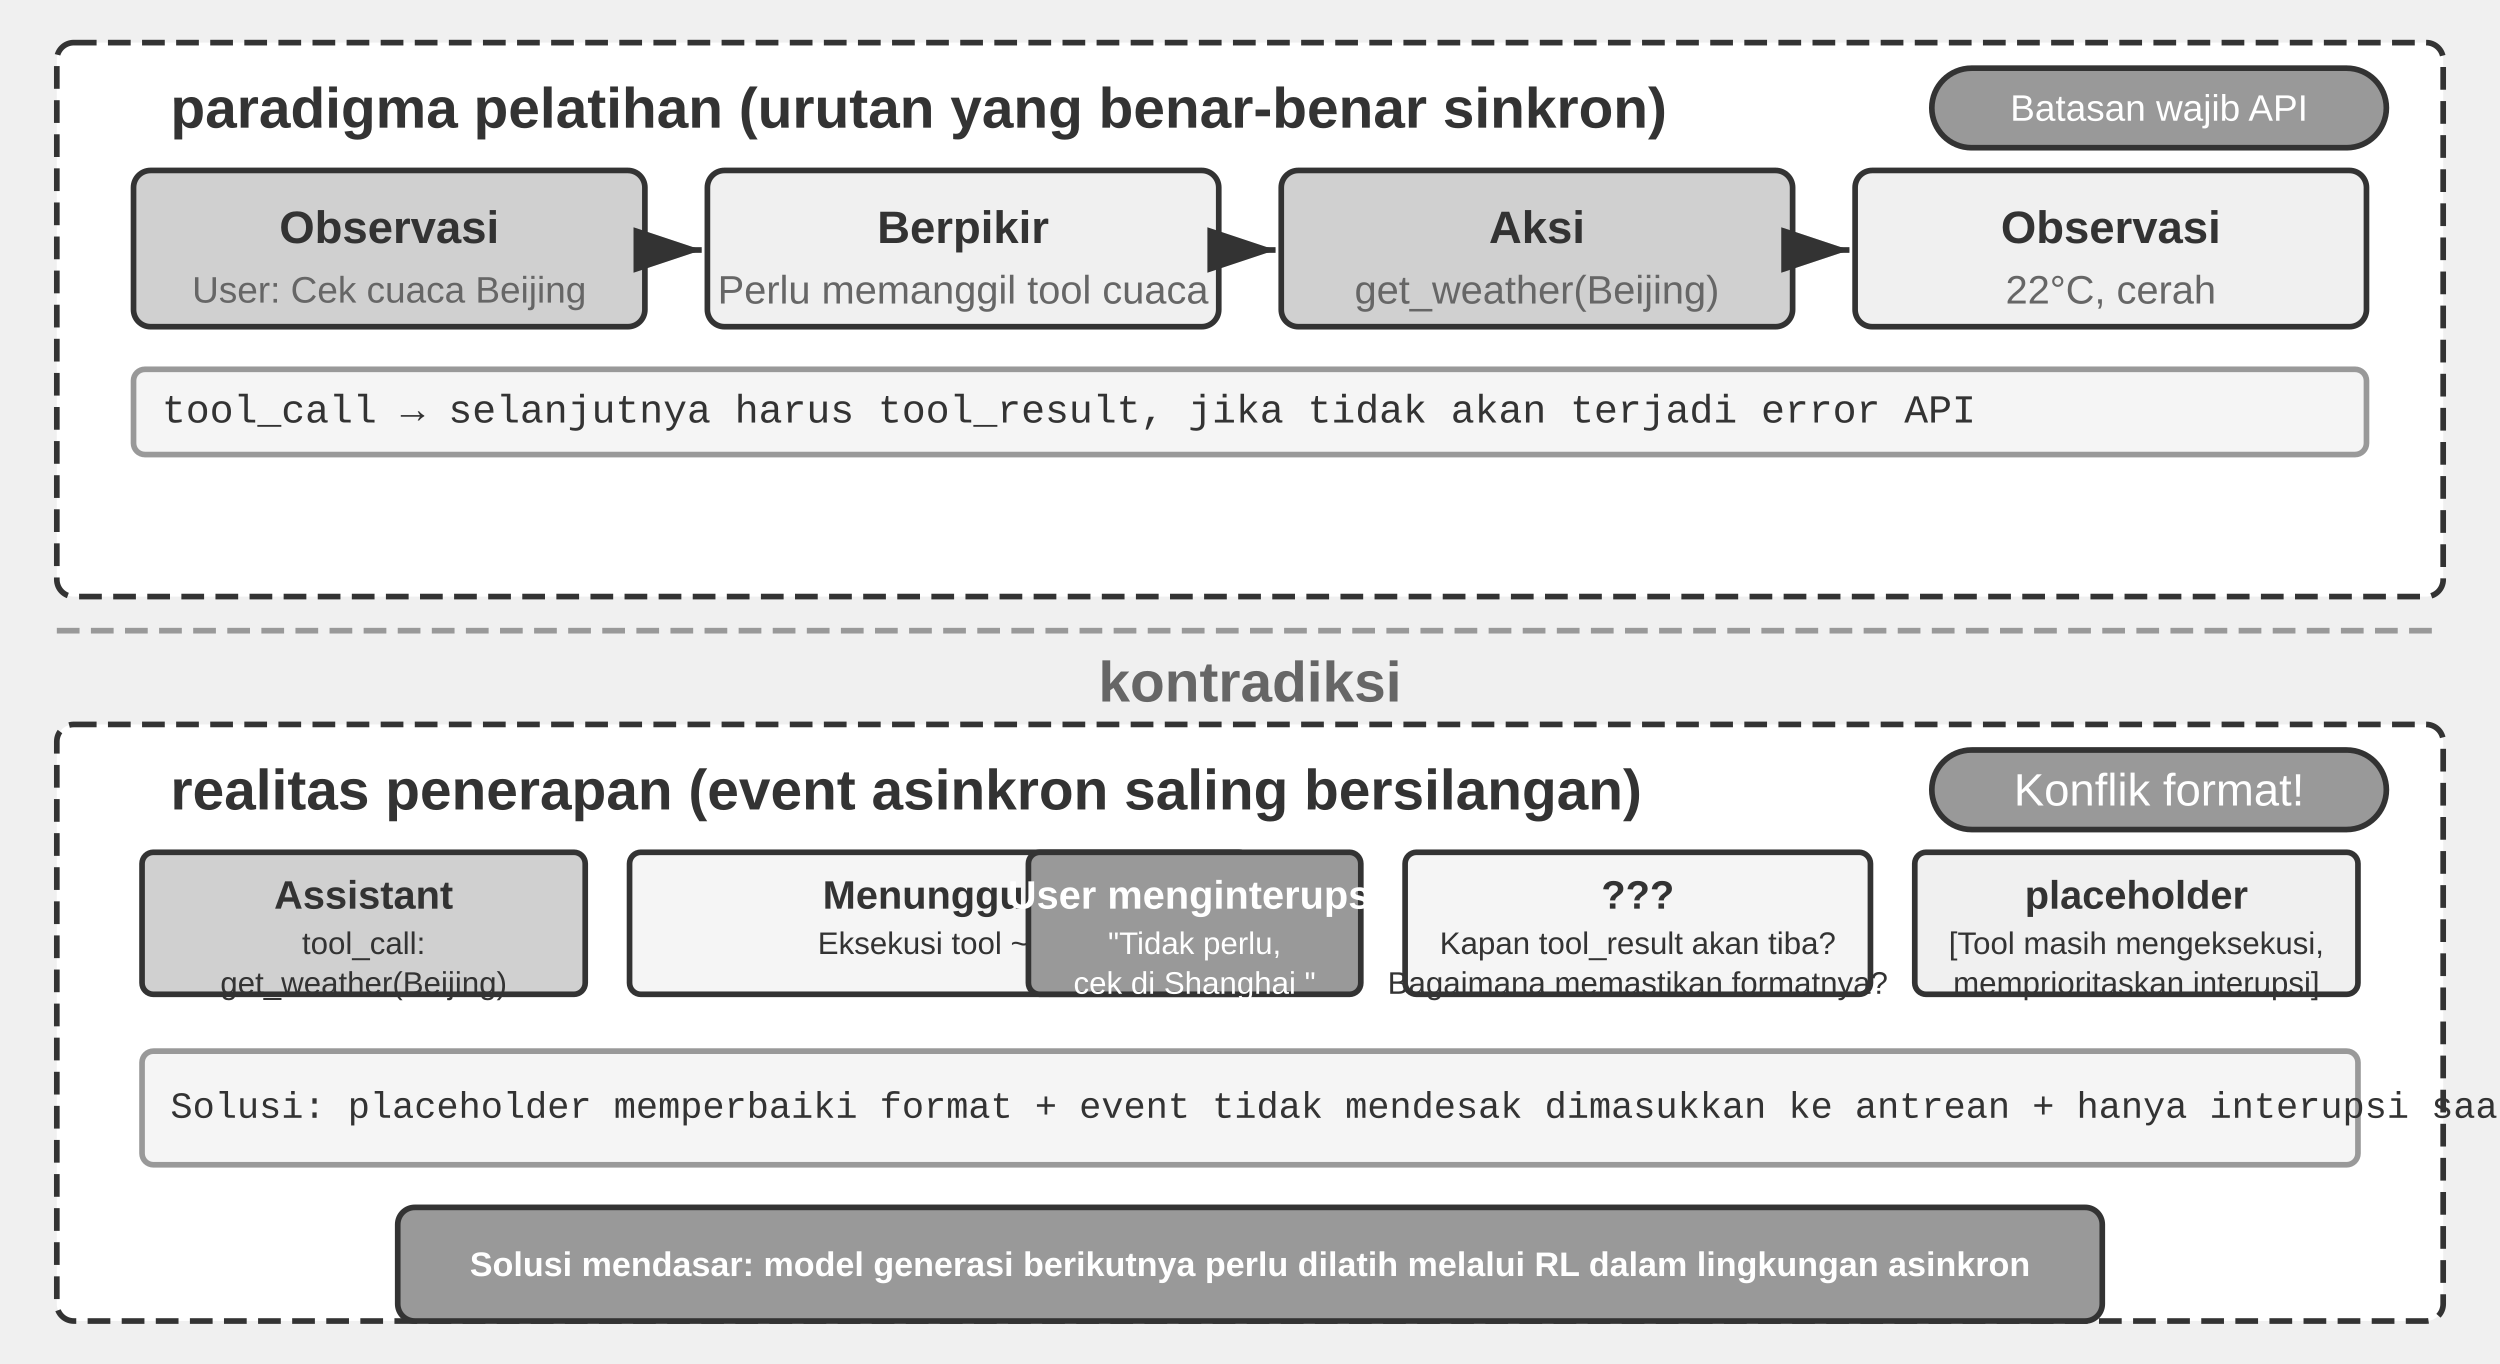
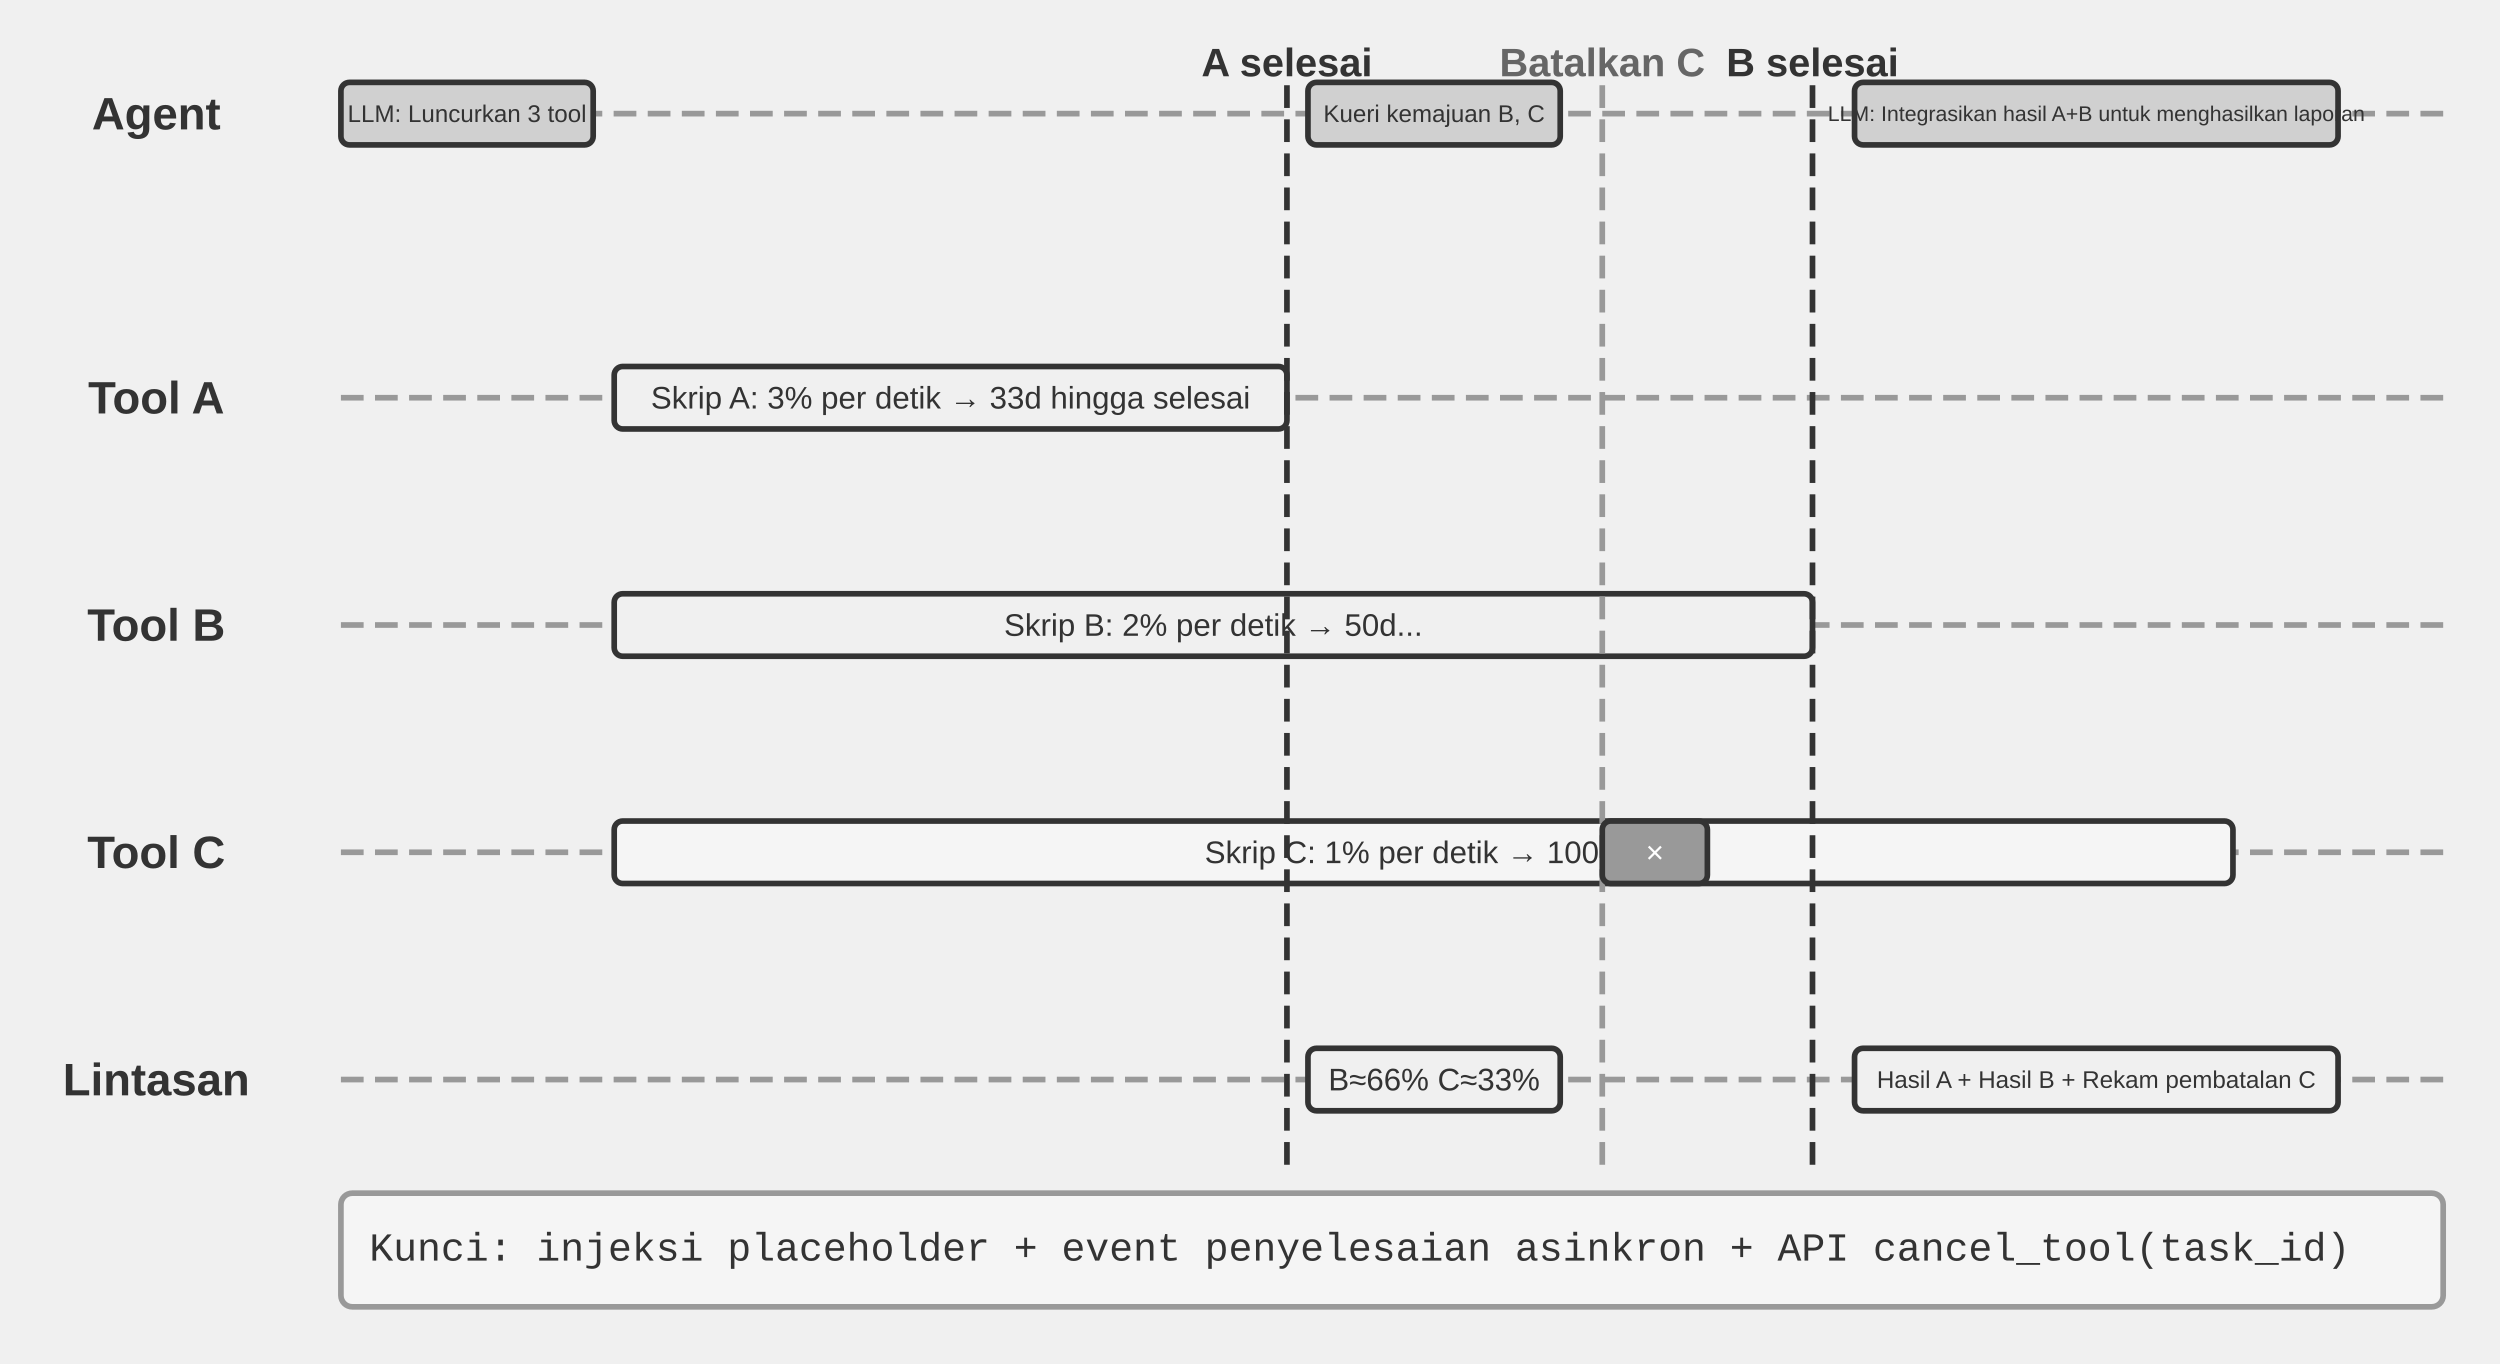
<svg xmlns="http://www.w3.org/2000/svg" viewBox="0 40 880 480" width="880" height="480" style="background:#ffffff">
  <defs>
    <marker id="ah" markerWidth="12" markerHeight="8" refX="12" refY="4" orient="auto">
      <polygon points="0 0, 12 4, 0 8" fill="#333333" />
    </marker>
    <marker id="ah-light" markerWidth="12" markerHeight="8" refX="12" refY="4" orient="auto">
      <polygon points="0 0, 12 4, 0 8" fill="#999999" />
    </marker>
  </defs>
-   <rect x="20" y="55" width="840" height="195" rx="6" fill="#ffffff" stroke="#333333" stroke-width="2" stroke-dasharray="8,4" />
-   <text x="60" y="78" font-family="Arial, 'Helvetica Neue', Helvetica, 'PingFang SC', 'Microsoft YaHei', sans-serif" font-size="20" fill="#333333" text-anchor="start" dominant-baseline="central" font-weight="bold">paradigma pelatihan (urutan yang benar-benar sinkron)</text>
-   <rect x="680" y="64" width="160" height="28" rx="14" fill="#999999" stroke="#333333" stroke-width="2" />
-   <text x="760.0" y="78.0" font-family="Arial, 'Helvetica Neue', Helvetica, 'PingFang SC', 'Microsoft YaHei', sans-serif" font-size="13" fill="#ffffff" text-anchor="middle" dominant-baseline="central" font-weight="normal">Batasan wajib API</text>
-   <rect x="47.0" y="100" width="180" height="55" rx="6" fill="#d0d0d0" stroke="#333333" stroke-width="2" />
-   <text x="137.0" y="120" font-family="Arial, 'Helvetica Neue', Helvetica, 'PingFang SC', 'Microsoft YaHei', sans-serif" font-size="16" fill="#333333" text-anchor="middle" dominant-baseline="central" font-weight="bold">Observasi</text>
-   <text x="137.0" y="142" font-family="Arial, 'Helvetica Neue', Helvetica, 'PingFang SC', 'Microsoft YaHei', sans-serif" font-size="13" fill="#666666" text-anchor="middle" dominant-baseline="central" font-weight="normal">User: Cek cuaca Beijing</text>
-   <line x1="229.0" y1="128" x2="247.0" y2="128" stroke="#333333" stroke-width="2" marker-end="url(#ah)" />
-   <rect x="249.0" y="100" width="180" height="55" rx="6" fill="#f0f0f0" stroke="#333333" stroke-width="2" />
-   <text x="339.0" y="120" font-family="Arial, 'Helvetica Neue', Helvetica, 'PingFang SC', 'Microsoft YaHei', sans-serif" font-size="16" fill="#333333" text-anchor="middle" dominant-baseline="central" font-weight="bold">Berpikir</text>
-   <text x="339.0" y="142" font-family="Arial, 'Helvetica Neue', Helvetica, 'PingFang SC', 'Microsoft YaHei', sans-serif" font-size="14" fill="#666666" text-anchor="middle" dominant-baseline="central" font-weight="normal">Perlu memanggil tool cuaca</text>
-   <line x1="431.0" y1="128" x2="449.0" y2="128" stroke="#333333" stroke-width="2" marker-end="url(#ah)" />
-   <rect x="451.0" y="100" width="180" height="55" rx="6" fill="#d0d0d0" stroke="#333333" stroke-width="2" />
-   <text x="541.0" y="120" font-family="Arial, 'Helvetica Neue', Helvetica, 'PingFang SC', 'Microsoft YaHei', sans-serif" font-size="16" fill="#333333" text-anchor="middle" dominant-baseline="central" font-weight="bold">Aksi</text>
-   <text x="541.0" y="142" font-family="Arial, 'Helvetica Neue', Helvetica, 'PingFang SC', 'Microsoft YaHei', sans-serif" font-size="14" fill="#666666" text-anchor="middle" dominant-baseline="central" font-weight="normal">get_weather(Beijing)</text>
-   <line x1="633.0" y1="128" x2="651.0" y2="128" stroke="#333333" stroke-width="2" marker-end="url(#ah)" />
-   <rect x="653.0" y="100" width="180" height="55" rx="6" fill="#f0f0f0" stroke="#333333" stroke-width="2" />
-   <text x="743.0" y="120" font-family="Arial, 'Helvetica Neue', Helvetica, 'PingFang SC', 'Microsoft YaHei', sans-serif" font-size="16" fill="#333333" text-anchor="middle" dominant-baseline="central" font-weight="bold">Observasi</text>
-   <text x="743.0" y="142" font-family="Arial, 'Helvetica Neue', Helvetica, 'PingFang SC', 'Microsoft YaHei', sans-serif" font-size="14" fill="#666666" text-anchor="middle" dominant-baseline="central" font-weight="normal">22°C, cerah</text>
-   <rect x="47.0" y="170" width="786" height="30" rx="4" fill="#f5f5f5" stroke="#999999" stroke-width="2" />
-   <text x="57.0" y="185" font-family="'Courier New', Courier, monospace" font-size="14" fill="#333333" text-anchor="start" dominant-baseline="central">tool_call → selanjutnya harus tool_result, jika tidak akan terjadi error API</text>
-   <line x1="20" y1="262" x2="860" y2="262" stroke="#999999" stroke-width="2" stroke-dasharray="8,4" />
-   <text x="440.0" y="280" font-family="Arial, 'Helvetica Neue', Helvetica, 'PingFang SC', 'Microsoft YaHei', sans-serif" font-size="20" fill="#666666" text-anchor="middle" dominant-baseline="central" font-weight="bold">kontradiksi</text>
-   <rect x="20" y="295" width="840" height="210" rx="6" fill="#ffffff" stroke="#333333" stroke-width="2" stroke-dasharray="8,4" />
-   <text x="60" y="318" font-family="Arial, 'Helvetica Neue', Helvetica, 'PingFang SC', 'Microsoft YaHei', sans-serif" font-size="20" fill="#333333" text-anchor="start" dominant-baseline="central" font-weight="bold">realitas penerapan (event asinkron saling bersilangan)</text>
-   <rect x="680" y="304" width="160" height="28" rx="14" fill="#999999" stroke="#333333" stroke-width="2" />
-   <text x="760.0" y="318.0" font-family="Arial, 'Helvetica Neue', Helvetica, 'PingFang SC', 'Microsoft YaHei', sans-serif" font-size="16" fill="#ffffff" text-anchor="middle" dominant-baseline="central" font-weight="normal">Konflik format!</text>
-   <rect x="50.0" y="340" width="156.0" height="50" rx="4" fill="#d0d0d0" stroke="#333333" stroke-width="2" />
-   <text x="128.0" y="355" font-family="Arial, 'Helvetica Neue', Helvetica, 'PingFang SC', 'Microsoft YaHei', sans-serif" font-size="14" fill="#333333" text-anchor="middle" dominant-baseline="central" font-weight="bold">Assistant</text>
-   <text x="128.0" y="372" font-family="Arial, 'Helvetica Neue', Helvetica, 'PingFang SC', 'Microsoft YaHei', sans-serif" font-size="11" fill="#333333" text-anchor="middle" dominant-baseline="central" font-weight="normal">tool_call:</text>
-   <text x="128.0" y="386" font-family="Arial, 'Helvetica Neue', Helvetica, 'PingFang SC', 'Microsoft YaHei', sans-serif" font-size="11" fill="#333333" text-anchor="middle" dominant-baseline="central" font-weight="normal">get_weather(Beijing)</text>
-   <rect x="221.6" y="340" width="218.4" height="50" rx="4" fill="#f5f5f5" stroke="#333333" stroke-width="2" />
-   <text x="330.8" y="355" font-family="Arial, 'Helvetica Neue', Helvetica, 'PingFang SC', 'Microsoft YaHei', sans-serif" font-size="14" fill="#333333" text-anchor="middle" dominant-baseline="central" font-weight="bold">Menunggu...</text>
-   <text x="330.8" y="372" font-family="Arial, 'Helvetica Neue', Helvetica, 'PingFang SC', 'Microsoft YaHei', sans-serif" font-size="11" fill="#333333" text-anchor="middle" dominant-baseline="central" font-weight="normal">Eksekusi tool ~5s</text>
-   <rect x="362.0" y="340" width="117" height="50" rx="4" fill="#999999" stroke="#333333" stroke-width="2" />
-   <text x="420.5" y="355" font-family="Arial, 'Helvetica Neue', Helvetica, 'PingFang SC', 'Microsoft YaHei', sans-serif" font-size="14" fill="#ffffff" text-anchor="middle" dominant-baseline="central" font-weight="bold">User menginterupsi</text>
-   <text x="420.5" y="372" font-family="Arial, 'Helvetica Neue', Helvetica, 'PingFang SC', 'Microsoft YaHei', sans-serif" font-size="11" fill="#ffffff" text-anchor="middle" dominant-baseline="central" font-weight="normal">"Tidak perlu, </text>
-   <text x="420.5" y="386" font-family="Arial, 'Helvetica Neue', Helvetica, 'PingFang SC', 'Microsoft YaHei', sans-serif" font-size="11" fill="#ffffff" text-anchor="middle" dominant-baseline="central" font-weight="normal">cek di Shanghai "</text>
-   <rect x="494.6" y="340" width="163.8" height="50" rx="4" fill="#f5f5f5" stroke="#333333" stroke-width="2" />
-   <text x="576.5" y="355" font-family="Arial, 'Helvetica Neue', Helvetica, 'PingFang SC', 'Microsoft YaHei', sans-serif" font-size="14" fill="#333333" text-anchor="middle" dominant-baseline="central" font-weight="bold">???</text>
-   <text x="576.5" y="372" font-family="Arial, 'Helvetica Neue', Helvetica, 'PingFang SC', 'Microsoft YaHei', sans-serif" font-size="11" fill="#333333" text-anchor="middle" dominant-baseline="central" font-weight="normal">Kapan tool_result akan tiba? </text>
-   <text x="576.5" y="386" font-family="Arial, 'Helvetica Neue', Helvetica, 'PingFang SC', 'Microsoft YaHei', sans-serif" font-size="11" fill="#333333" text-anchor="middle" dominant-baseline="central" font-weight="normal">Bagaimana memastikan formatnya?</text>
-   <rect x="674.0" y="340" width="156.0" height="50" rx="4" fill="#f0f0f0" stroke="#333333" stroke-width="2" />
-   <text x="752.0" y="355" font-family="Arial, 'Helvetica Neue', Helvetica, 'PingFang SC', 'Microsoft YaHei', sans-serif" font-size="14" fill="#333333" text-anchor="middle" dominant-baseline="central" font-weight="bold">placeholder</text>
-   <text x="752.0" y="372" font-family="Arial, 'Helvetica Neue', Helvetica, 'PingFang SC', 'Microsoft YaHei', sans-serif" font-size="11" fill="#333333" text-anchor="middle" dominant-baseline="central" font-weight="normal">[Tool masih mengeksekusi, </text>
-   <text x="752.0" y="386" font-family="Arial, 'Helvetica Neue', Helvetica, 'PingFang SC', 'Microsoft YaHei', sans-serif" font-size="11" fill="#333333" text-anchor="middle" dominant-baseline="central" font-weight="normal">memprioritaskan interupsi]</text>
-   <rect x="50" y="410" width="780" height="40" rx="4" fill="#f5f5f5" stroke="#999999" stroke-width="2" />
-   <text x="60" y="430" font-family="'Courier New', Courier, monospace" font-size="13" fill="#333333" text-anchor="start" dominant-baseline="central">Solusi: placeholder memperbaiki format + event tidak mendesak dimasukkan ke antrean + hanya interupsi saat benar-benar mendesak</text>
-   <rect x="140" y="465" width="600" height="40" rx="6" fill="#999999" stroke="#333333" stroke-width="2" />
-   <text x="440.0" y="485" font-family="Arial, 'Helvetica Neue', Helvetica, 'PingFang SC', 'Microsoft YaHei', sans-serif" font-size="12" fill="#ffffff" text-anchor="middle" dominant-baseline="central" font-weight="bold">Solusi mendasar: model generasi berikutnya perlu dilatih melalui RL dalam lingkungan asinkron</text>
+   <text x="55" y="80" font-family="Arial, 'Helvetica Neue', Helvetica, 'PingFang SC', 'Microsoft YaHei', sans-serif" font-size="16" fill="#333333" text-anchor="middle" dominant-baseline="central" font-weight="bold">Agent</text>
+   <line x1="120" y1="80" x2="860" y2="80" stroke="#999999" stroke-width="2" stroke-dasharray="8,4" />
+   <text x="55" y="180" font-family="Arial, 'Helvetica Neue', Helvetica, 'PingFang SC', 'Microsoft YaHei', sans-serif" font-size="16" fill="#333333" text-anchor="middle" dominant-baseline="central" font-weight="bold">Tool A</text>
+   <line x1="120" y1="180" x2="860" y2="180" stroke="#999999" stroke-width="2" stroke-dasharray="8,4" />
+   <text x="55" y="260" font-family="Arial, 'Helvetica Neue', Helvetica, 'PingFang SC', 'Microsoft YaHei', sans-serif" font-size="16" fill="#333333" text-anchor="middle" dominant-baseline="central" font-weight="bold">Tool B</text>
+   <line x1="120" y1="260" x2="860" y2="260" stroke="#999999" stroke-width="2" stroke-dasharray="8,4" />
+   <text x="55" y="340" font-family="Arial, 'Helvetica Neue', Helvetica, 'PingFang SC', 'Microsoft YaHei', sans-serif" font-size="16" fill="#333333" text-anchor="middle" dominant-baseline="central" font-weight="bold">Tool C</text>
+   <line x1="120" y1="340" x2="860" y2="340" stroke="#999999" stroke-width="2" stroke-dasharray="8,4" />
+   <text x="55" y="420" font-family="Arial, 'Helvetica Neue', Helvetica, 'PingFang SC', 'Microsoft YaHei', sans-serif" font-size="16" fill="#333333" text-anchor="middle" dominant-baseline="central" font-weight="bold">Lintasan</text>
+   <line x1="120" y1="420" x2="860" y2="420" stroke="#999999" stroke-width="2" stroke-dasharray="8,4" />
+   <rect x="120.0" y="69.0" width="88.8" height="22" rx="3" fill="#d0d0d0" stroke="#333333" stroke-width="2" />
+   <text x="164.4" y="80" font-family="Arial, 'Helvetica Neue', Helvetica, 'PingFang SC', 'Microsoft YaHei', sans-serif" font-size="8.5" fill="#333333" text-anchor="middle" dominant-baseline="central" font-weight="normal">LLM: Luncurkan 3 tool</text>
+   <rect x="216.2" y="169.0" width="236.8" height="22" rx="3" fill="#f0f0f0" stroke="#333333" stroke-width="2" />
+   <text x="334.6" y="180" font-family="Arial, 'Helvetica Neue', Helvetica, 'PingFang SC', 'Microsoft YaHei', sans-serif" font-size="11" fill="#333333" text-anchor="middle" dominant-baseline="central" font-weight="normal">Skrip A: 3% per detik → 33d hingga selesai</text>
+   <rect x="216.2" y="249.0" width="421.8" height="22" rx="3" fill="#f0f0f0" stroke="#333333" stroke-width="2" />
+   <text x="427.1" y="260" font-family="Arial, 'Helvetica Neue', Helvetica, 'PingFang SC', 'Microsoft YaHei', sans-serif" font-size="11" fill="#333333" text-anchor="middle" dominant-baseline="central" font-weight="normal">Skrip B: 2% per detik → 50d...</text>
+   <rect x="216.2" y="329.0" width="569.8" height="22" rx="3" fill="#f5f5f5" stroke="#333333" stroke-width="2" />
+   <text x="501.1" y="340" font-family="Arial, 'Helvetica Neue', Helvetica, 'PingFang SC', 'Microsoft YaHei', sans-serif" font-size="11" fill="#333333" text-anchor="middle" dominant-baseline="central" font-weight="normal">Skrip C: 1% per detik → 100d...</text>
+   <line x1="453.0" y1="70" x2="453.0" y2="450" stroke="#333333" stroke-width="2" stroke-dasharray="8,4" />
+   <text x="453.0" y="62" font-family="Arial, 'Helvetica Neue', Helvetica, 'PingFang SC', 'Microsoft YaHei', sans-serif" font-size="14" fill="#333333" text-anchor="middle" dominant-baseline="central" font-weight="bold">A selesai</text>
+   <rect x="460.4" y="69.0" width="88.8" height="22" rx="3" fill="#d0d0d0" stroke="#333333" stroke-width="2" />
+   <text x="504.8" y="80" font-family="Arial, 'Helvetica Neue', Helvetica, 'PingFang SC', 'Microsoft YaHei', sans-serif" font-size="8.5" fill="#333333" text-anchor="middle" dominant-baseline="central" font-weight="normal">Kueri kemajuan B, C</text>
+   <rect x="460.4" y="409.0" width="88.8" height="22" rx="3" fill="#f0f0f0" stroke="#333333" stroke-width="2" />
+   <text x="504.8" y="420" font-family="Arial, 'Helvetica Neue', Helvetica, 'PingFang SC', 'Microsoft YaHei', sans-serif" font-size="11" fill="#333333" text-anchor="middle" dominant-baseline="central" font-weight="normal">B≈66% C≈33%</text>
+   <line x1="564.0" y1="70" x2="564.0" y2="450" stroke="#999999" stroke-width="2" stroke-dasharray="8,4" />
+   <text x="564.0" y="62" font-family="Arial, 'Helvetica Neue', Helvetica, 'PingFang SC', 'Microsoft YaHei', sans-serif" font-size="14" fill="#666666" text-anchor="middle" dominant-baseline="central" font-weight="bold">Batalkan C</text>
+   <rect x="564.0" y="329.0" width="37.0" height="22" rx="3" fill="#999999" stroke="#333333" stroke-width="2" />
+   <text x="582.5" y="340" font-family="Arial, 'Helvetica Neue', Helvetica, 'PingFang SC', 'Microsoft YaHei', sans-serif" font-size="11" fill="#ffffff" text-anchor="middle" dominant-baseline="central" font-weight="normal">×</text>
+   <line x1="638.0" y1="70" x2="638.0" y2="450" stroke="#333333" stroke-width="2" stroke-dasharray="8,4" />
+   <text x="638.0" y="62" font-family="Arial, 'Helvetica Neue', Helvetica, 'PingFang SC', 'Microsoft YaHei', sans-serif" font-size="14" fill="#333333" text-anchor="middle" dominant-baseline="central" font-weight="bold">B selesai</text>
+   <rect x="652.8" y="69.0" width="170.2" height="22" rx="3" fill="#d0d0d0" stroke="#333333" stroke-width="2" />
+   <text x="737.9" y="80" font-family="Arial, 'Helvetica Neue', Helvetica, 'PingFang SC', 'Microsoft YaHei', sans-serif" font-size="7.5" fill="#333333" text-anchor="middle" dominant-baseline="central" font-weight="normal">LLM: Integrasikan hasil A+B untuk menghasilkan laporan</text>
+   <rect x="652.8" y="409.0" width="170.2" height="22" rx="3" fill="#f0f0f0" stroke="#333333" stroke-width="2" />
+   <text x="737.9" y="420" font-family="Arial, 'Helvetica Neue', Helvetica, 'PingFang SC', 'Microsoft YaHei', sans-serif" font-size="8.5" fill="#333333" text-anchor="middle" dominant-baseline="central" font-weight="normal">Hasil A + Hasil B + Rekam pembatalan C</text>
+   <rect x="120" y="460" width="740" height="40" rx="4" fill="#f5f5f5" stroke="#999999" stroke-width="2" />
+   <text x="130" y="480" font-family="'Courier New', Courier, monospace" font-size="14" fill="#333333" text-anchor="start" dominant-baseline="central">Kunci: injeksi placeholder + event penyelesaian asinkron + API cancel_tool(task_id)</text>
</svg>
